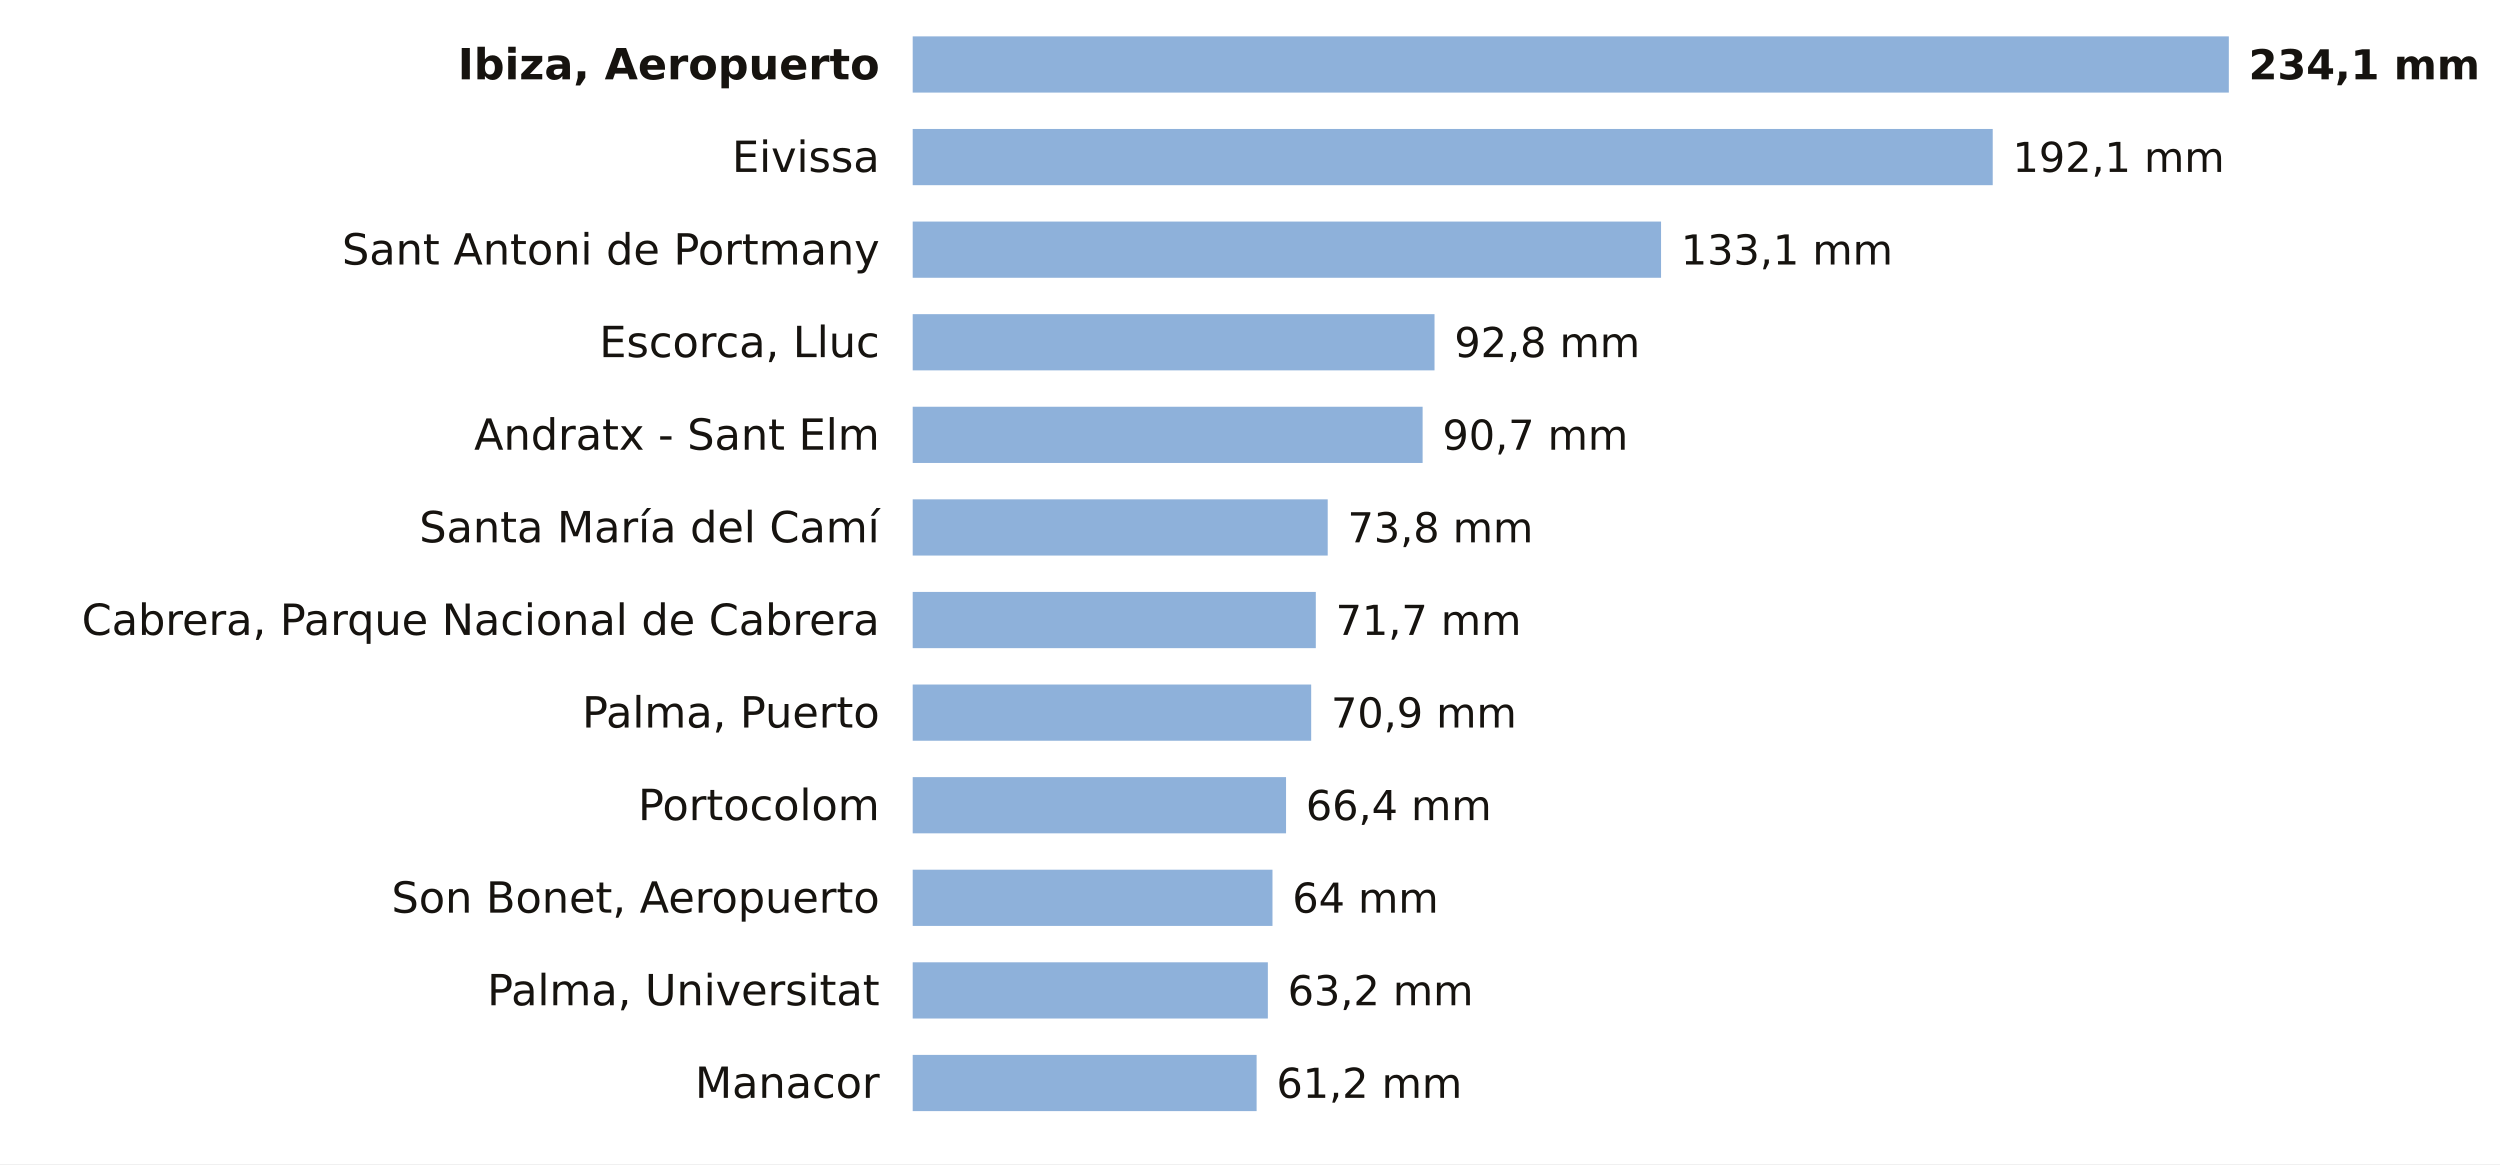
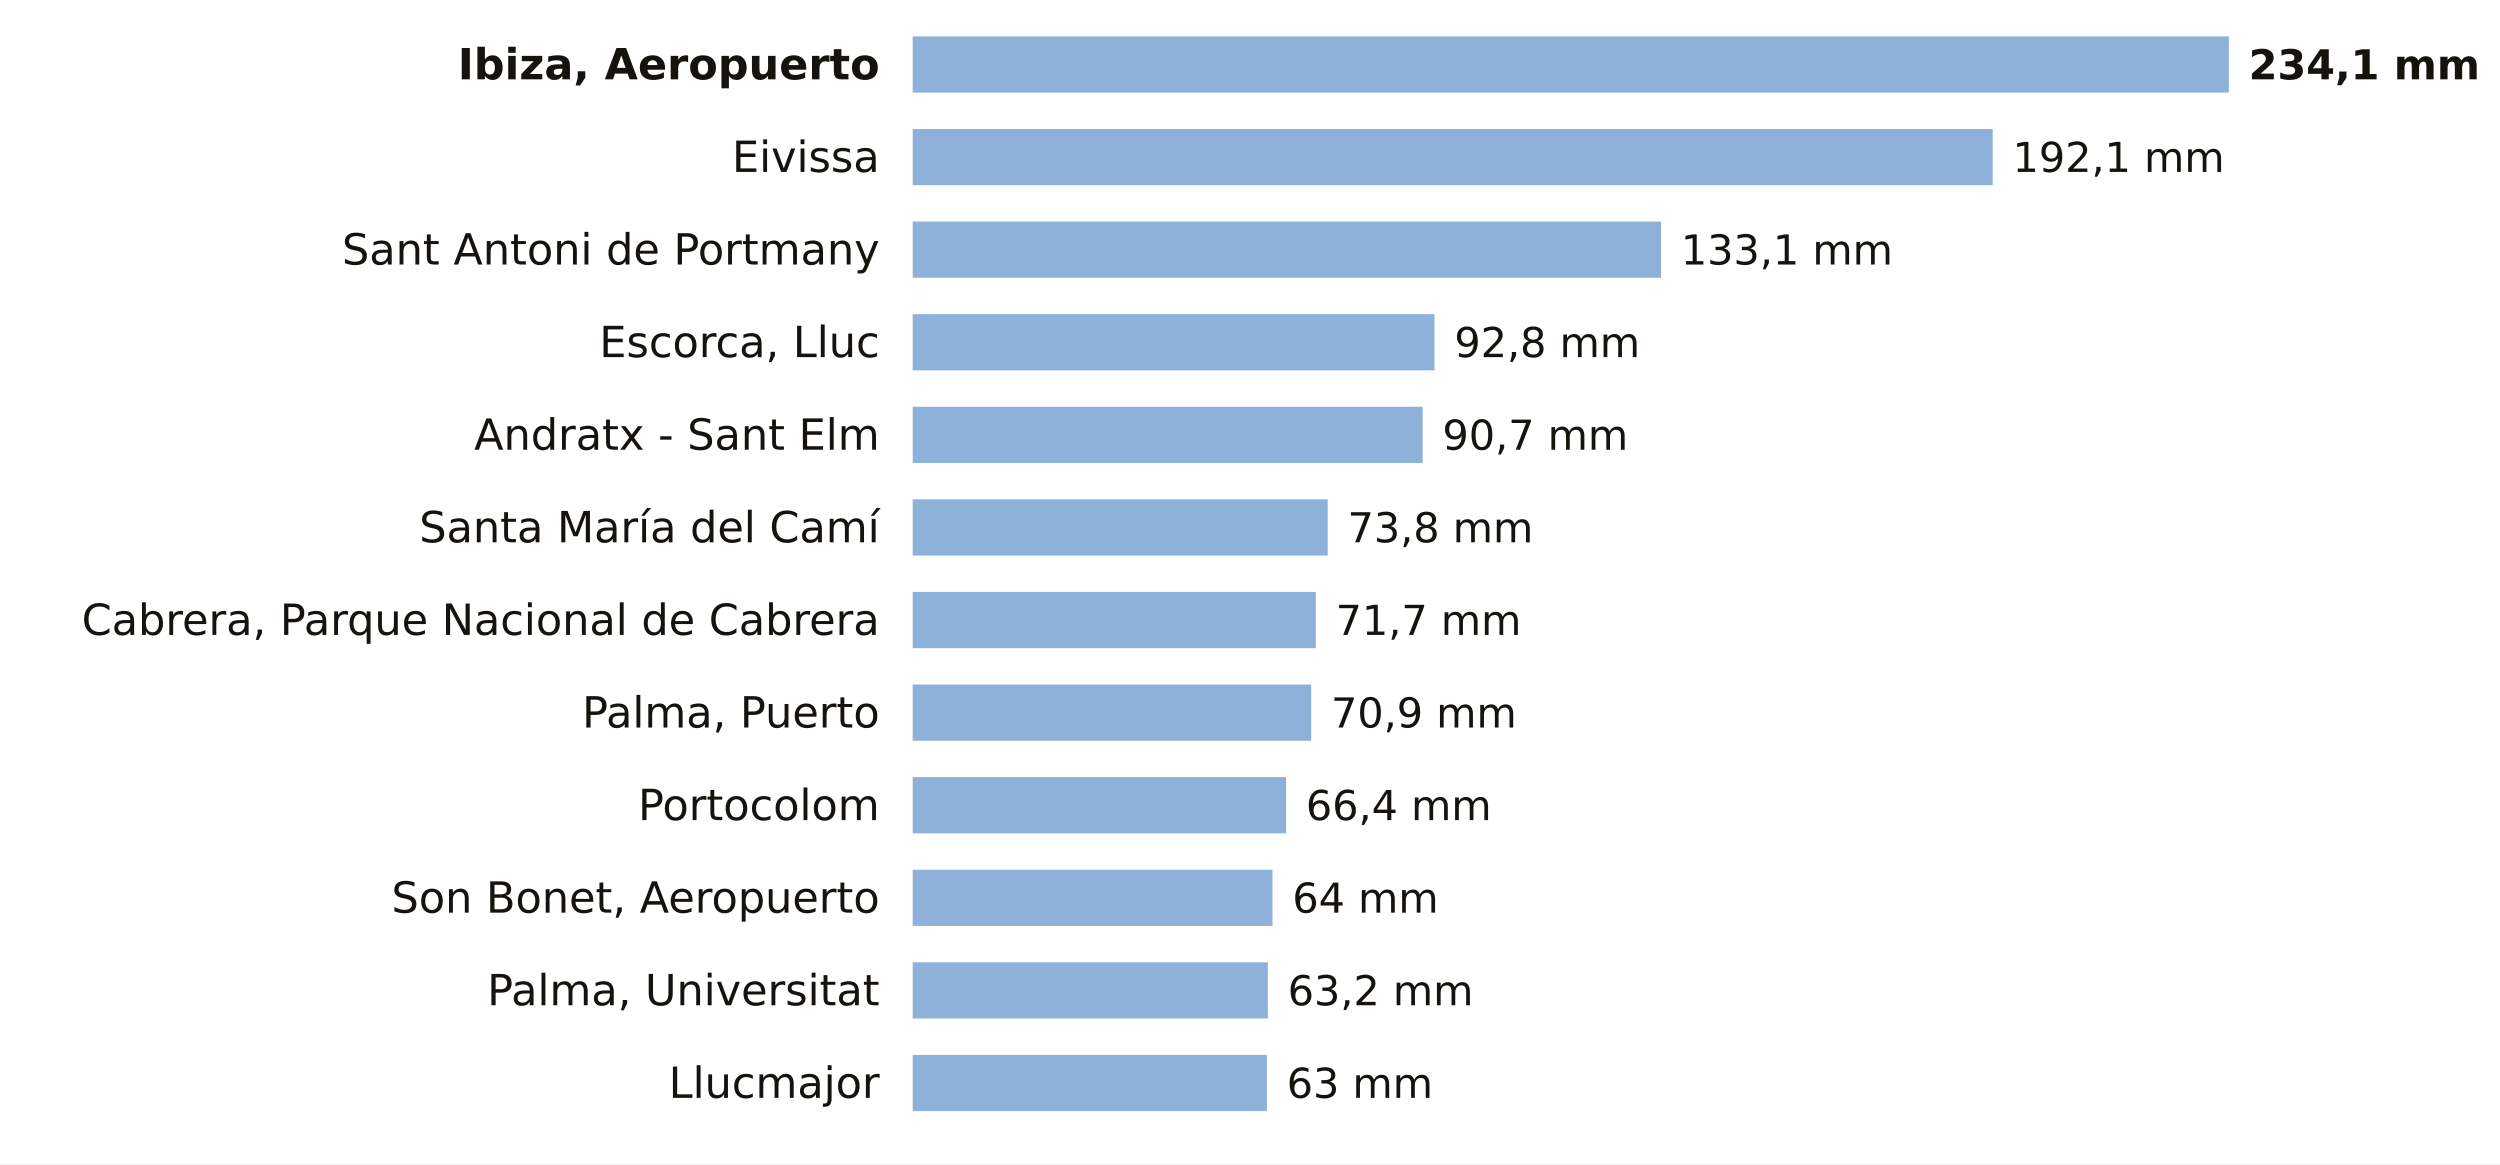
<svg xmlns="http://www.w3.org/2000/svg" viewBox="0 0 756 352" width="756" height="352" role="img" aria-label="La lluvia de los últimos 7 días en las estaciones de AEMET de Illes Balears">
  <rect width="756" height="352" fill="#FFFFFF" />
  <text x="266.0" y="24.0" font-size="13" fill="#16130F" text-anchor="end" font-weight="600" font-family="Public Sans, DejaVu Sans, Arial, sans-serif">Ibiza, Aeropuerto</text>
  <rect x="276" y="11" width="398.0" height="17" fill="#8EB1DA" />
  <text x="680.0" y="24.0" font-size="12.5" fill="#16130F" text-anchor="start" font-weight="700" font-family="Public Sans, DejaVu Sans, Arial, sans-serif">234,1 mm</text>
  <text x="266.0" y="52.0" font-size="13" fill="#16130F" text-anchor="end" font-weight="400" font-family="Public Sans, DejaVu Sans, Arial, sans-serif">Eivissa</text>
  <rect x="276" y="39" width="326.6" height="17" fill="#8EB1DA" />
  <text x="608.6" y="52.0" font-size="12.5" fill="#16130F" text-anchor="start" font-weight="500" font-family="Public Sans, DejaVu Sans, Arial, sans-serif">192,1 mm</text>
  <text x="266.0" y="80.0" font-size="13" fill="#16130F" text-anchor="end" font-weight="400" font-family="Public Sans, DejaVu Sans, Arial, sans-serif">Sant Antoni de Portmany</text>
  <rect x="276" y="67" width="226.3" height="17" fill="#8EB1DA" />
  <text x="508.3" y="80.0" font-size="12.5" fill="#16130F" text-anchor="start" font-weight="500" font-family="Public Sans, DejaVu Sans, Arial, sans-serif">133,1 mm</text>
  <text x="266.0" y="108.0" font-size="13" fill="#16130F" text-anchor="end" font-weight="400" font-family="Public Sans, DejaVu Sans, Arial, sans-serif">Escorca, Lluc</text>
  <rect x="276" y="95" width="157.8" height="17" fill="#8EB1DA" />
  <text x="439.8" y="108.0" font-size="12.5" fill="#16130F" text-anchor="start" font-weight="500" font-family="Public Sans, DejaVu Sans, Arial, sans-serif">92,8 mm</text>
  <text x="266.0" y="136.0" font-size="13" fill="#16130F" text-anchor="end" font-weight="400" font-family="Public Sans, DejaVu Sans, Arial, sans-serif">Andratx - Sant Elm</text>
  <rect x="276" y="123" width="154.2" height="17" fill="#8EB1DA" />
  <text x="436.2" y="136.0" font-size="12.5" fill="#16130F" text-anchor="start" font-weight="500" font-family="Public Sans, DejaVu Sans, Arial, sans-serif">90,7 mm</text>
  <text x="266.0" y="164.0" font-size="13" fill="#16130F" text-anchor="end" font-weight="400" font-family="Public Sans, DejaVu Sans, Arial, sans-serif">Santa María del Camí</text>
  <rect x="276" y="151" width="125.5" height="17" fill="#8EB1DA" />
  <text x="407.5" y="164.0" font-size="12.5" fill="#16130F" text-anchor="start" font-weight="500" font-family="Public Sans, DejaVu Sans, Arial, sans-serif">73,8 mm</text>
  <text x="266.0" y="192.0" font-size="13" fill="#16130F" text-anchor="end" font-weight="400" font-family="Public Sans, DejaVu Sans, Arial, sans-serif">Cabrera, Parque Nacional de Cabrera</text>
  <rect x="276" y="179" width="121.9" height="17" fill="#8EB1DA" />
  <text x="403.9" y="192.0" font-size="12.5" fill="#16130F" text-anchor="start" font-weight="500" font-family="Public Sans, DejaVu Sans, Arial, sans-serif">71,7 mm</text>
  <text x="266.0" y="220.0" font-size="13" fill="#16130F" text-anchor="end" font-weight="400" font-family="Public Sans, DejaVu Sans, Arial, sans-serif">Palma, Puerto</text>
  <rect x="276" y="207" width="120.5" height="17" fill="#8EB1DA" />
  <text x="402.5" y="220.0" font-size="12.5" fill="#16130F" text-anchor="start" font-weight="500" font-family="Public Sans, DejaVu Sans, Arial, sans-serif">70,9 mm</text>
  <text x="266.0" y="248.0" font-size="13" fill="#16130F" text-anchor="end" font-weight="400" font-family="Public Sans, DejaVu Sans, Arial, sans-serif">Portocolom</text>
  <rect x="276" y="235" width="112.9" height="17" fill="#8EB1DA" />
  <text x="394.9" y="248.0" font-size="12.5" fill="#16130F" text-anchor="start" font-weight="500" font-family="Public Sans, DejaVu Sans, Arial, sans-serif">66,4 mm</text>
  <text x="266.0" y="276.0" font-size="13" fill="#16130F" text-anchor="end" font-weight="400" font-family="Public Sans, DejaVu Sans, Arial, sans-serif">Son Bonet, Aeropuerto</text>
  <rect x="276" y="263" width="108.8" height="17" fill="#8EB1DA" />
  <text x="390.8" y="276.0" font-size="12.5" fill="#16130F" text-anchor="start" font-weight="500" font-family="Public Sans, DejaVu Sans, Arial, sans-serif">64 mm</text>
  <text x="266.0" y="304.0" font-size="13" fill="#16130F" text-anchor="end" font-weight="400" font-family="Public Sans, DejaVu Sans, Arial, sans-serif">Palma, Universitat</text>
  <rect x="276" y="291" width="107.4" height="17" fill="#8EB1DA" />
  <text x="389.4" y="304.0" font-size="12.5" fill="#16130F" text-anchor="start" font-weight="500" font-family="Public Sans, DejaVu Sans, Arial, sans-serif">63,2 mm</text>
-   <text x="266.0" y="332.0" font-size="13" fill="#16130F" text-anchor="end" font-weight="400" font-family="Public Sans, DejaVu Sans, Arial, sans-serif">Manacor</text>
-   <rect x="276" y="319" width="104.0" height="17" fill="#8EB1DA" />
-   <text x="386.0" y="332.0" font-size="12.5" fill="#16130F" text-anchor="start" font-weight="500" font-family="Public Sans, DejaVu Sans, Arial, sans-serif">61,2 mm</text>
+   <text x="266.0" y="332.0" font-size="13" fill="#16130F" text-anchor="end" font-weight="400" font-family="Public Sans, DejaVu Sans, Arial, sans-serif">Llucmajor</text>
+   <rect x="276" y="319" width="107.1" height="17" fill="#8EB1DA" />
+   <text x="389.1" y="332.0" font-size="12.5" fill="#16130F" text-anchor="start" font-weight="500" font-family="Public Sans, DejaVu Sans, Arial, sans-serif">63 mm</text>
</svg>
